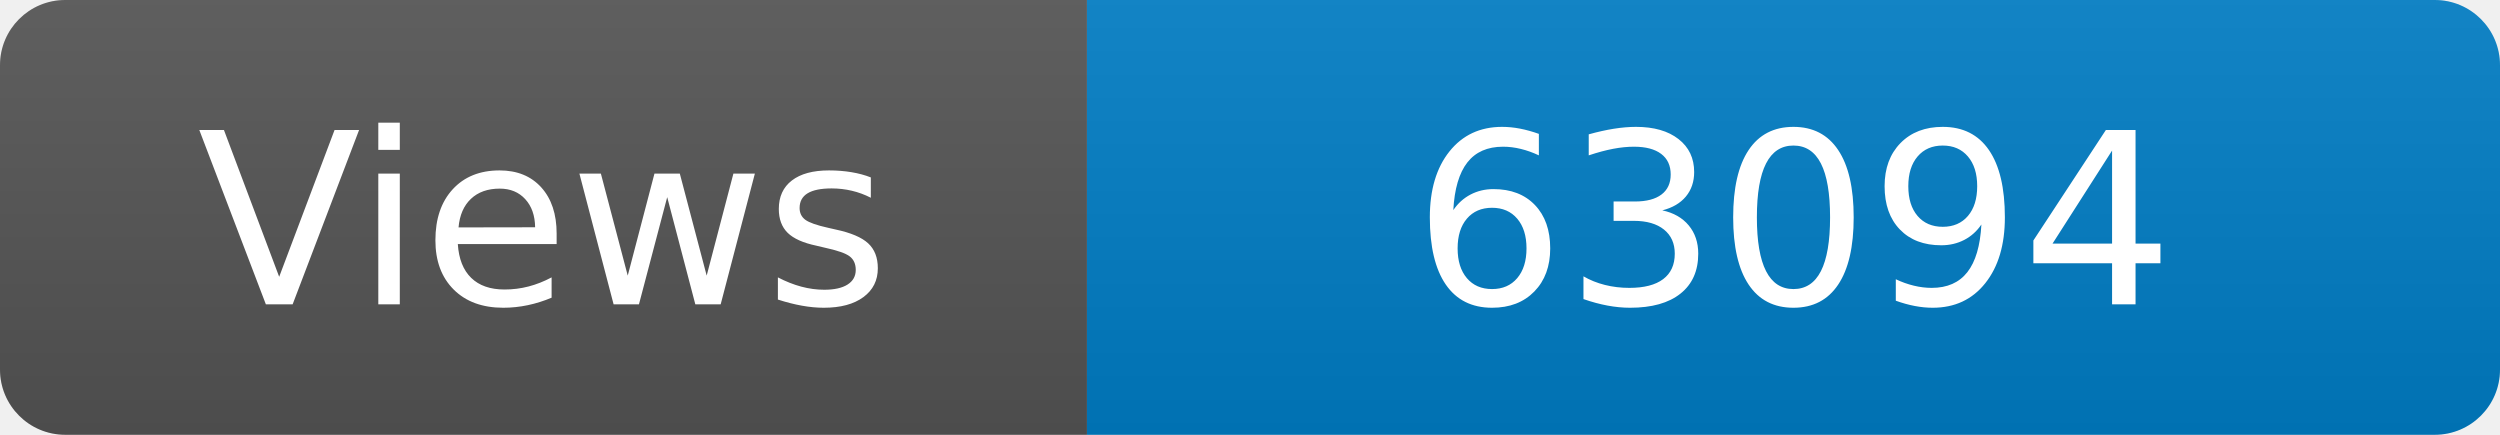
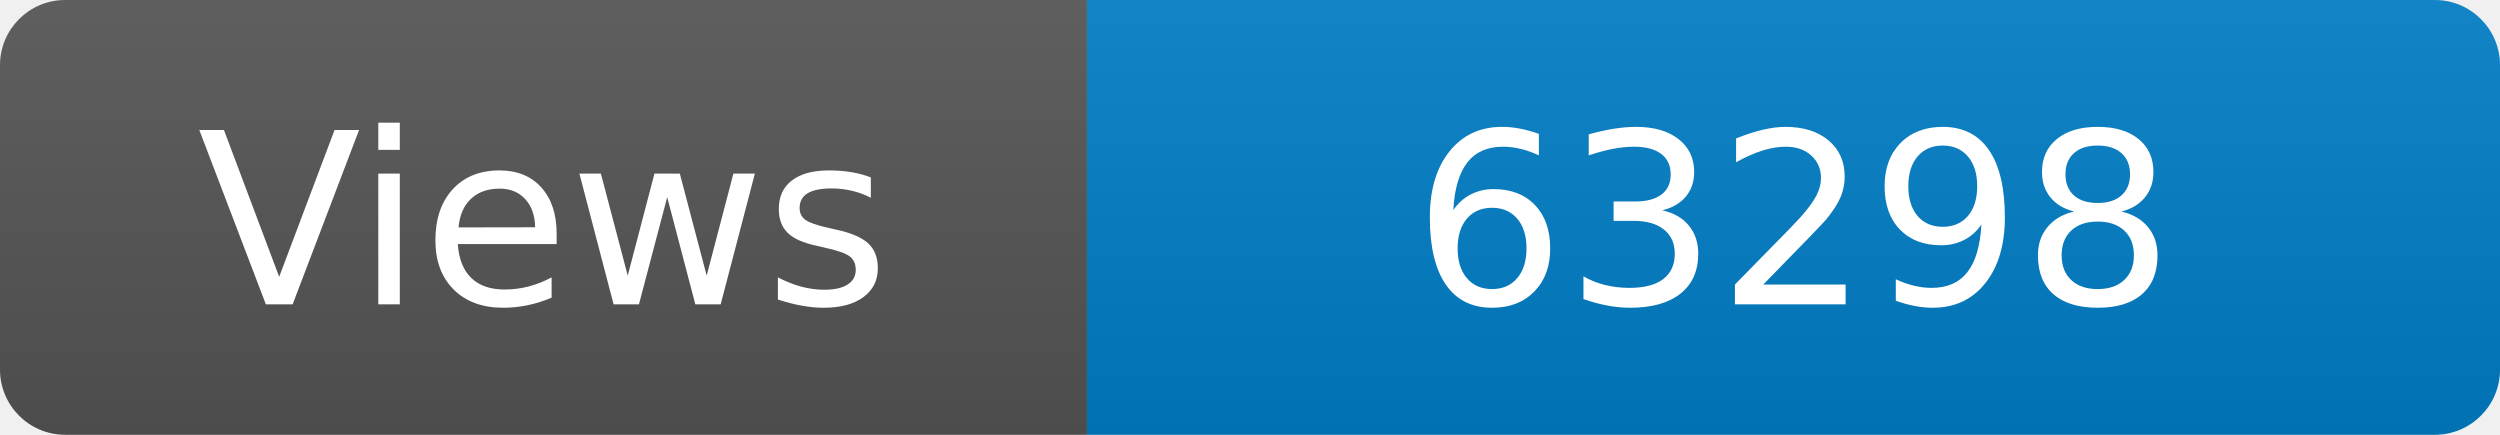
<svg xmlns="http://www.w3.org/2000/svg" width="115" height="20" role="img" aria-label="Maintained?: yes">
  <linearGradient id="s" x2="0" y2="100%">
    <stop offset="0" stop-color="#bbb" stop-opacity=".1" />
    <stop offset="1" stop-opacity=".1" />
  </linearGradient>
  <clipPath id="r">
    <rect width="115" height="20" rx="3" fill="#fff" />
  </clipPath>
  <g clip-path="url(#r)">
    <rect width="50" height="20" fill="#555" />
    <rect x="50" width="160" height="20" fill="#007ec6" />
    <rect width="115" height="20" fill="url(#s)" />
  </g>
  <g fill="#fff" text-anchor="middle" font-family="Verdana,Geneva,DejaVu Sans,sans-serif" font-size="110">
    <text x="250" y="140" transform="scale(.1)" fill="#fff">Views</text>
-     <text x="825" y="140" transform="scale(.1)" fill="#fff">63094</text>
+     <text x="825" y="140" transform="scale(.1)" fill="#fff">63298</text>
  </g>
</svg>
